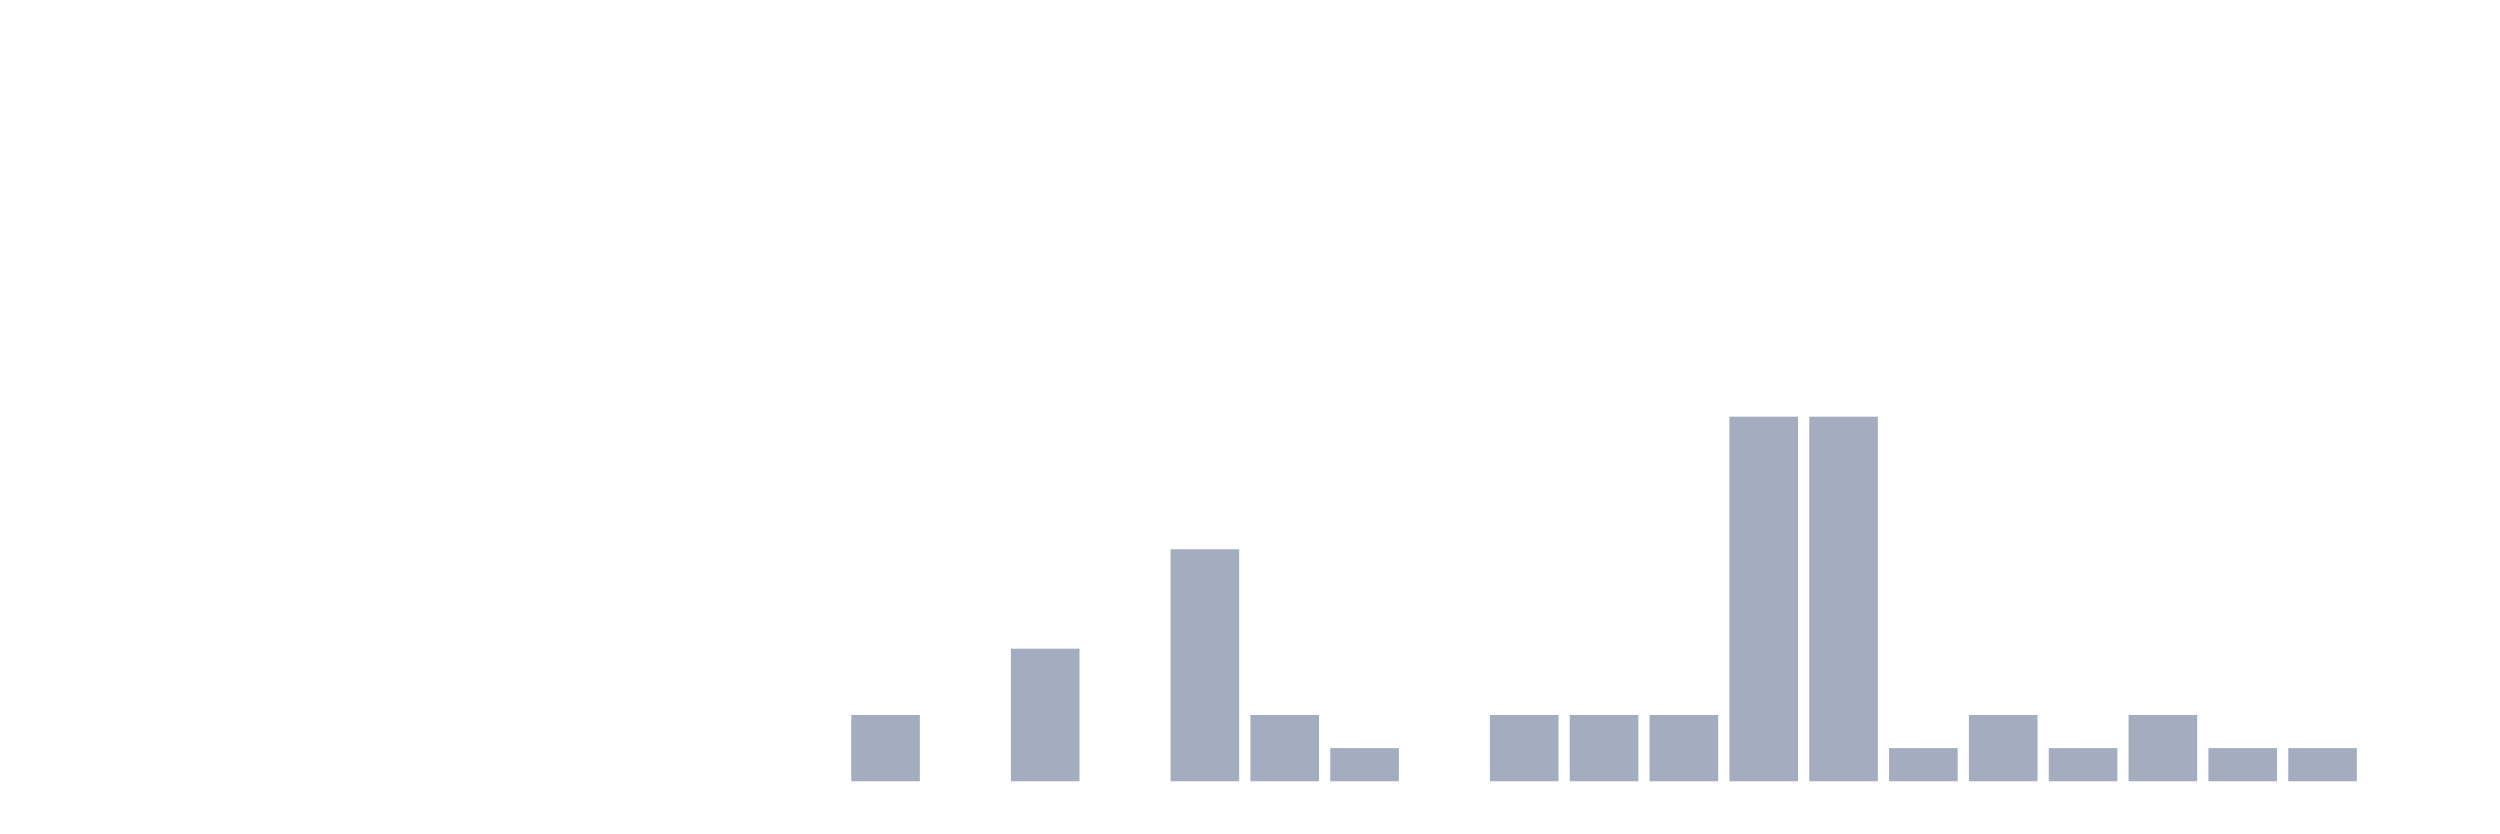
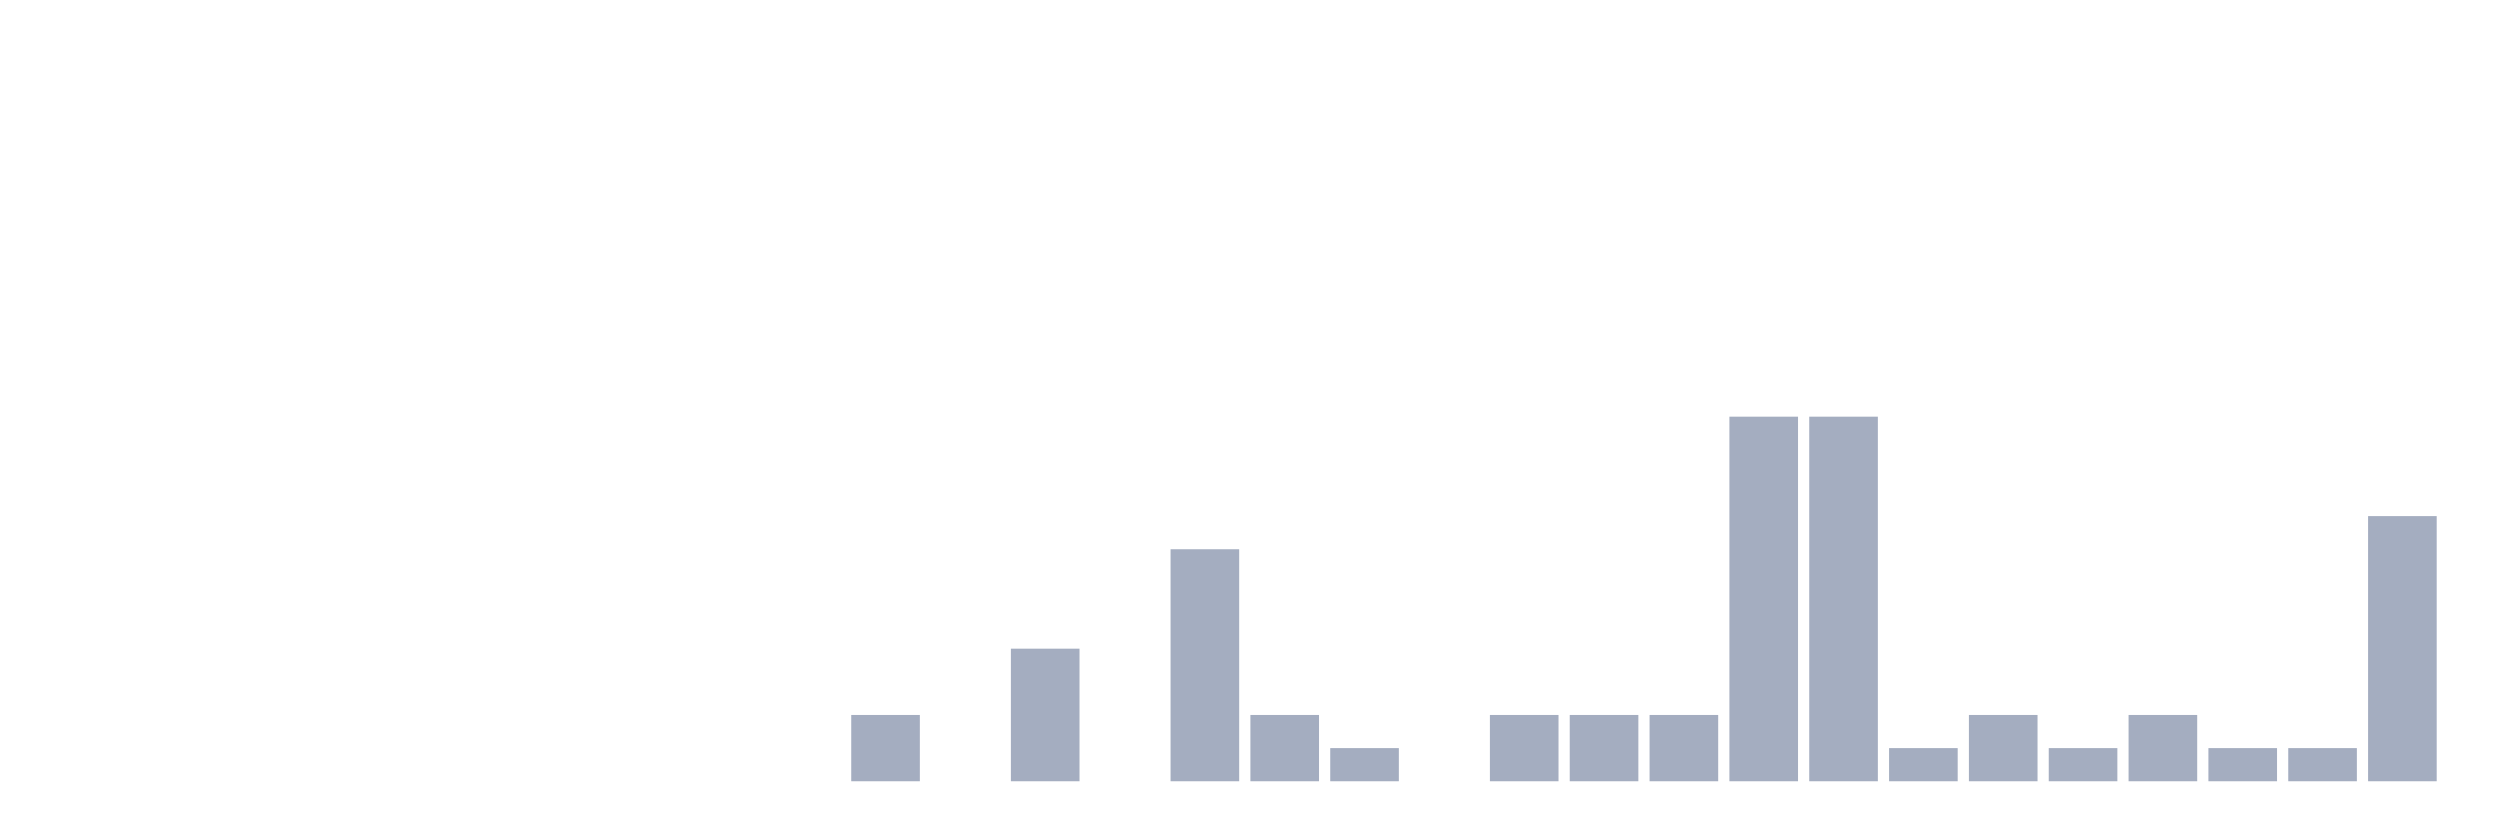
<svg xmlns="http://www.w3.org/2000/svg" viewBox="0 0 480 160">
  <g transform="translate(10,10)">
    <rect class="bar" x="0.153" width="13.175" y="140" height="0" fill="rgb(164,173,192)" />
    <rect class="bar" x="15.482" width="13.175" y="140" height="0" fill="rgb(164,173,192)" />
    <rect class="bar" x="30.81" width="13.175" y="140" height="0" fill="rgb(164,173,192)" />
    <rect class="bar" x="46.138" width="13.175" y="140" height="0" fill="rgb(164,173,192)" />
    <rect class="bar" x="61.466" width="13.175" y="140" height="0" fill="rgb(164,173,192)" />
    <rect class="bar" x="76.794" width="13.175" y="140" height="0" fill="rgb(164,173,192)" />
    <rect class="bar" x="92.123" width="13.175" y="140" height="0" fill="rgb(164,173,192)" />
    <rect class="bar" x="107.451" width="13.175" y="140" height="0" fill="rgb(164,173,192)" />
    <rect class="bar" x="122.779" width="13.175" y="140" height="0" fill="rgb(164,173,192)" />
    <rect class="bar" x="138.107" width="13.175" y="140" height="0" fill="rgb(164,173,192)" />
    <rect class="bar" x="153.436" width="13.175" y="127.273" height="12.727" fill="rgb(164,173,192)" />
    <rect class="bar" x="168.764" width="13.175" y="140" height="0" fill="rgb(164,173,192)" />
    <rect class="bar" x="184.092" width="13.175" y="114.545" height="25.455" fill="rgb(164,173,192)" />
    <rect class="bar" x="199.42" width="13.175" y="140" height="0" fill="rgb(164,173,192)" />
    <rect class="bar" x="214.748" width="13.175" y="95.455" height="44.545" fill="rgb(164,173,192)" />
    <rect class="bar" x="230.077" width="13.175" y="127.273" height="12.727" fill="rgb(164,173,192)" />
    <rect class="bar" x="245.405" width="13.175" y="133.636" height="6.364" fill="rgb(164,173,192)" />
    <rect class="bar" x="260.733" width="13.175" y="140" height="0" fill="rgb(164,173,192)" />
    <rect class="bar" x="276.061" width="13.175" y="127.273" height="12.727" fill="rgb(164,173,192)" />
    <rect class="bar" x="291.39" width="13.175" y="127.273" height="12.727" fill="rgb(164,173,192)" />
    <rect class="bar" x="306.718" width="13.175" y="127.273" height="12.727" fill="rgb(164,173,192)" />
    <rect class="bar" x="322.046" width="13.175" y="70" height="70" fill="rgb(164,173,192)" />
    <rect class="bar" x="337.374" width="13.175" y="70" height="70" fill="rgb(164,173,192)" />
    <rect class="bar" x="352.702" width="13.175" y="133.636" height="6.364" fill="rgb(164,173,192)" />
    <rect class="bar" x="368.031" width="13.175" y="127.273" height="12.727" fill="rgb(164,173,192)" />
    <rect class="bar" x="383.359" width="13.175" y="133.636" height="6.364" fill="rgb(164,173,192)" />
    <rect class="bar" x="398.687" width="13.175" y="127.273" height="12.727" fill="rgb(164,173,192)" />
    <rect class="bar" x="414.015" width="13.175" y="133.636" height="6.364" fill="rgb(164,173,192)" />
    <rect class="bar" x="429.344" width="13.175" y="133.636" height="6.364" fill="rgb(164,173,192)" />
-     <rect class="bar" x="444.672" width="13.175" y="140" height="0" fill="rgb(164,173,192)" />
+     <rect class="bar" x="444.672" width="13.175" y="89.091" height="50.909" fill="rgb(164,173,192)" />
  </g>
</svg>
